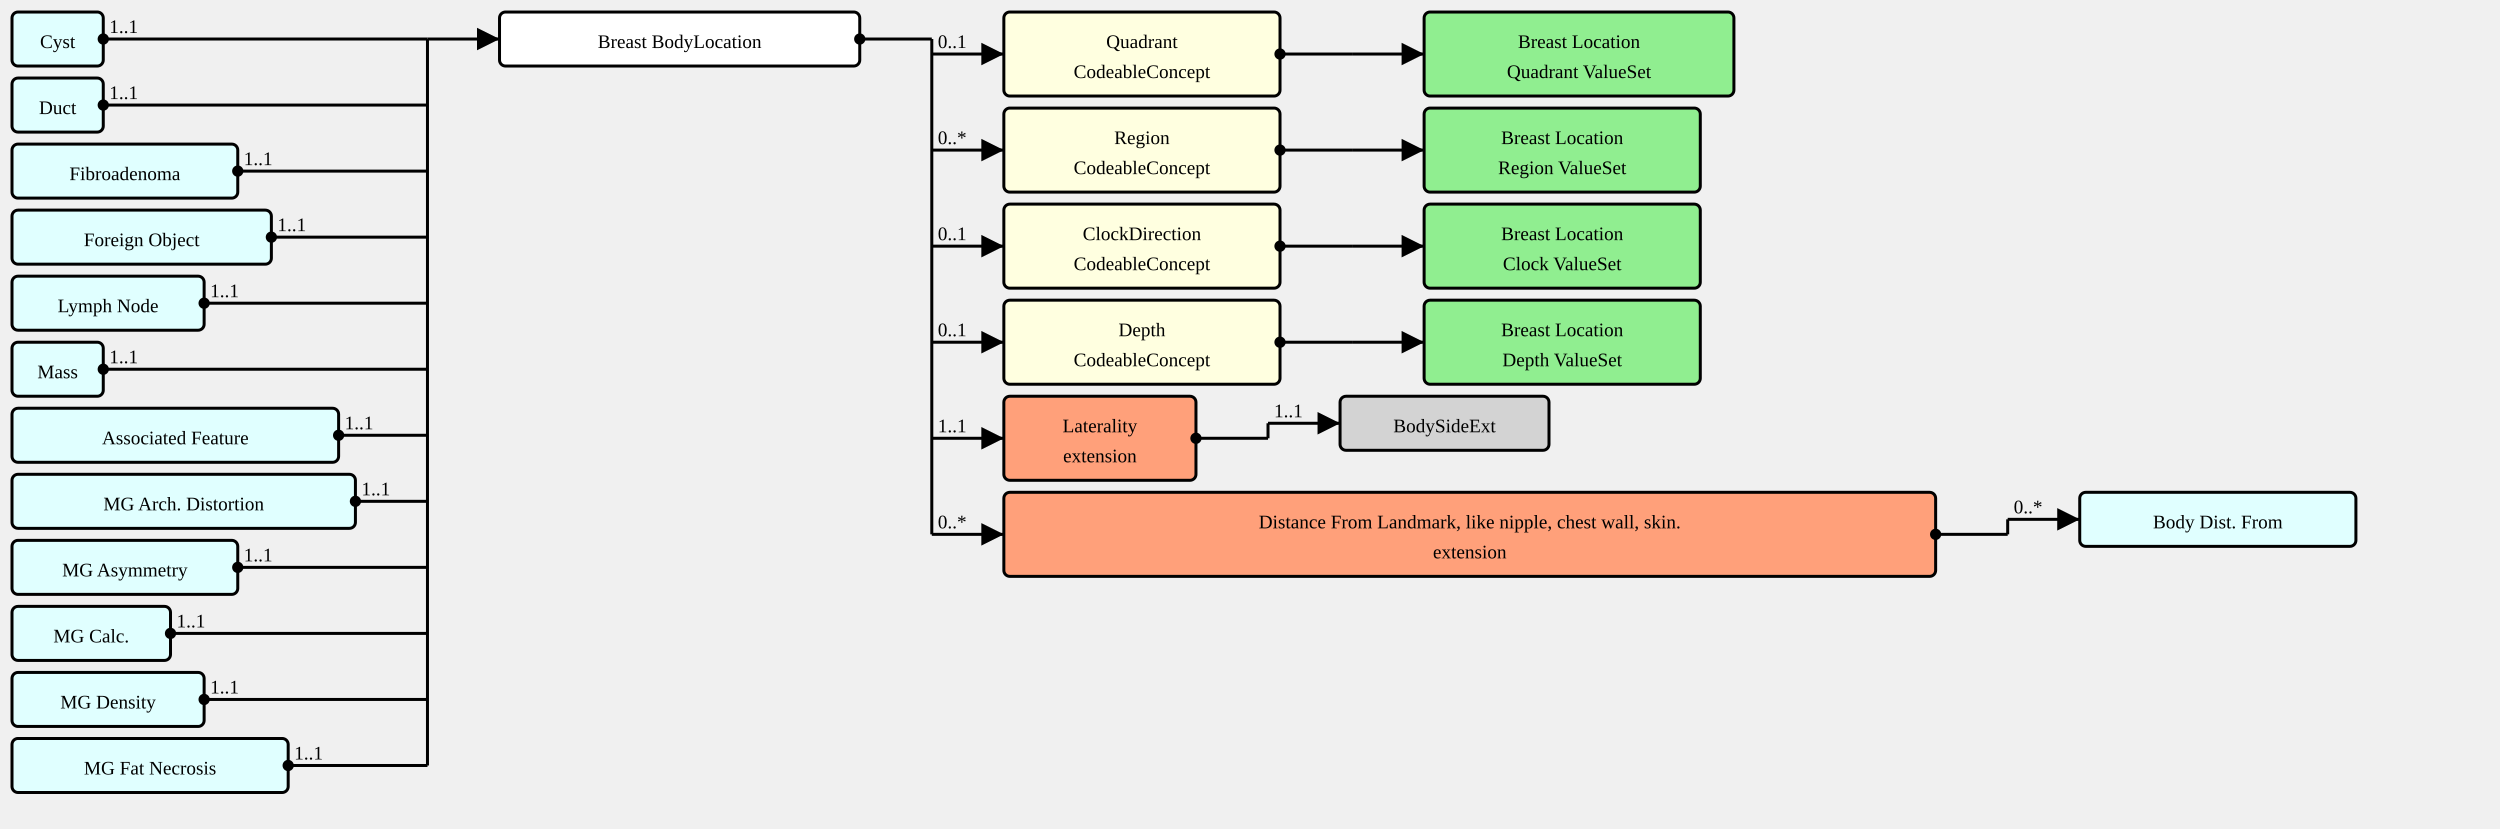
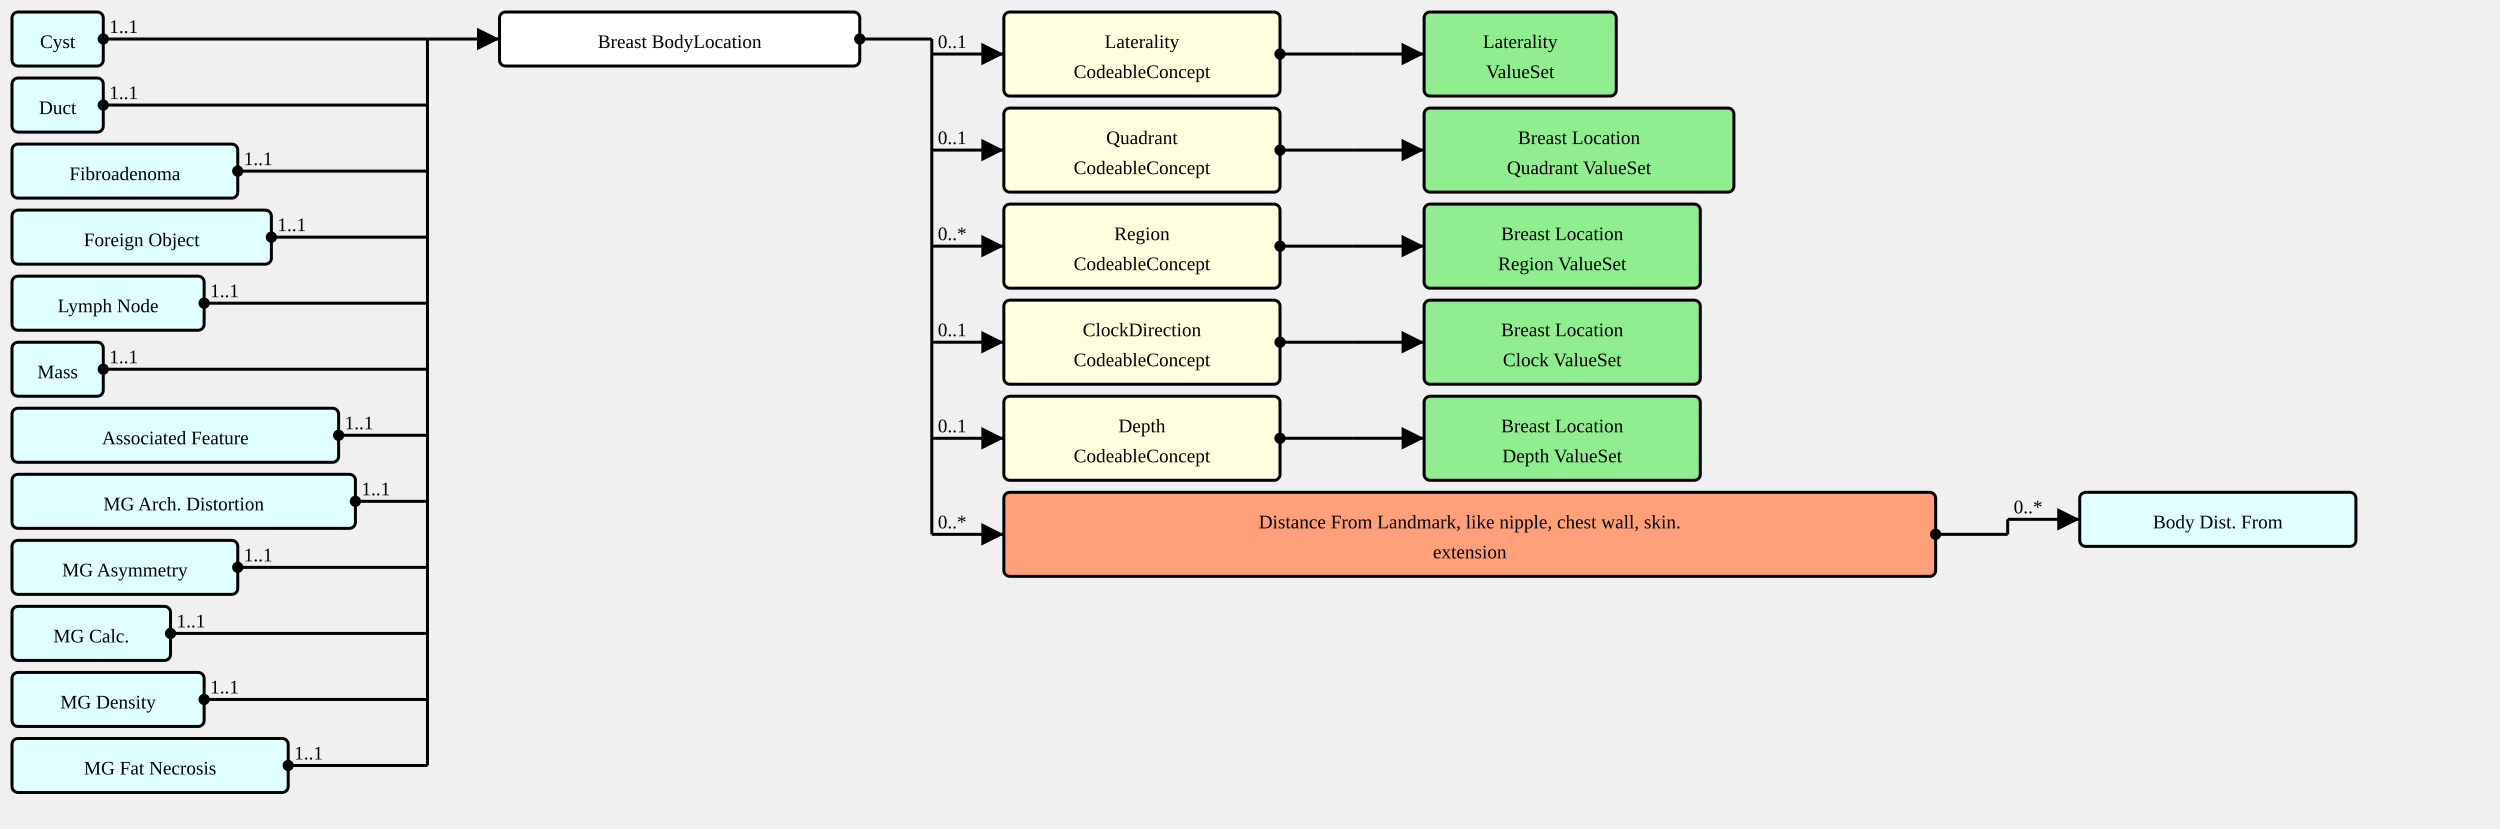
<svg xmlns="http://www.w3.org/2000/svg" version="1.1" width="1561.5" height="517.5">
  <defs>
    <marker id="arrowStart" markerWidth="3.75" markerHeight="3.75" markerUnits="px" refX="1.875" refY="1.875">
      <circle fill="Black" stroke-width="0" cx="1.875" cy="1.875" r="1.875" />
    </marker>
    <marker id="arrowEnd" markerWidth="7.5" markerHeight="7.5" markerUnits="px" refX="7.5" refY="3.75">
      <polygon fill="Black" stroke-width="0" points="0 0 7.5 3.75 0 7.5" />
    </marker>
  </defs>
  <g>
    <g transform="translate(7.5 7.5)">
      <a href="./StructureDefinition-AbnormalityCyst.html" target="_top">
        <rect fill="LightCyan" stroke="Black" stroke-width="1.875" x="0" y="0" width="57" height="33.75" rx="3.75" ry="3.75" />
      </a>
      <a href="./StructureDefinition-AbnormalityCyst.html" target="_top">
        <text x="28.5" y="22.5" text-anchor="middle">Cyst</text>
      </a>
    </g>
    <g transform="translate(7.5 48.75)">
      <a href="./StructureDefinition-AbnormalityDuct.html" target="_top">
        <rect fill="LightCyan" stroke="Black" stroke-width="1.875" x="0" y="0" width="57" height="33.75" rx="3.75" ry="3.75" />
      </a>
      <a href="./StructureDefinition-AbnormalityDuct.html" target="_top">
        <text x="28.5" y="22.5" text-anchor="middle">Duct</text>
      </a>
    </g>
    <g transform="translate(7.5 90)">
      <a href="./StructureDefinition-AbnormalityFibroadenoma.html" target="_top">
        <rect fill="LightCyan" stroke="Black" stroke-width="1.875" x="0" y="0" width="141" height="33.75" rx="3.75" ry="3.75" />
      </a>
      <a href="./StructureDefinition-AbnormalityFibroadenoma.html" target="_top">
        <text x="70.5" y="22.5" text-anchor="middle">Fibroadenoma</text>
      </a>
    </g>
    <g transform="translate(7.5 131.25)">
      <a href="./StructureDefinition-AbnormalityForeignObject.html" target="_top">
        <rect fill="LightCyan" stroke="Black" stroke-width="1.875" x="0" y="0" width="162" height="33.75" rx="3.75" ry="3.75" />
      </a>
      <a href="./StructureDefinition-AbnormalityForeignObject.html" target="_top">
        <text x="81" y="22.5" text-anchor="middle">Foreign Object</text>
      </a>
    </g>
    <g transform="translate(7.5 172.5)">
      <a href="./StructureDefinition-AbnormalityLymphNode.html" target="_top">
        <rect fill="LightCyan" stroke="Black" stroke-width="1.875" x="0" y="0" width="120" height="33.75" rx="3.75" ry="3.75" />
      </a>
      <a href="./StructureDefinition-AbnormalityLymphNode.html" target="_top">
        <text x="60" y="22.5" text-anchor="middle">Lymph Node</text>
      </a>
    </g>
    <g transform="translate(7.5 213.75)">
      <a href="./StructureDefinition-AbnormalityMass.html" target="_top">
        <rect fill="LightCyan" stroke="Black" stroke-width="1.875" x="0" y="0" width="57" height="33.75" rx="3.75" ry="3.75" />
      </a>
      <a href="./StructureDefinition-AbnormalityMass.html" target="_top">
        <text x="28.5" y="22.5" text-anchor="middle">Mass</text>
      </a>
    </g>
    <g transform="translate(7.5 255)">
      <a href="./StructureDefinition-AssociatedFeature.html" target="_top">
        <rect fill="LightCyan" stroke="Black" stroke-width="1.875" x="0" y="0" width="204" height="33.75" rx="3.75" ry="3.75" />
      </a>
      <a href="./StructureDefinition-AssociatedFeature.html" target="_top">
        <text x="102" y="22.5" text-anchor="middle">Associated Feature</text>
      </a>
    </g>
    <g transform="translate(7.5 296.25)">
      <a href="./StructureDefinition-MGAbnormalityArchitecturalDistortion.html" target="_top">
        <rect fill="LightCyan" stroke="Black" stroke-width="1.875" x="0" y="0" width="214.5" height="33.75" rx="3.75" ry="3.75" />
      </a>
      <a href="./StructureDefinition-MGAbnormalityArchitecturalDistortion.html" target="_top">
        <text x="107.25" y="22.5" text-anchor="middle">MG Arch. Distortion</text>
      </a>
    </g>
    <g transform="translate(7.5 337.5)">
      <a href="./StructureDefinition-MGAbnormalityAsymmetry.html" target="_top">
        <rect fill="LightCyan" stroke="Black" stroke-width="1.875" x="0" y="0" width="141" height="33.75" rx="3.75" ry="3.75" />
      </a>
      <a href="./StructureDefinition-MGAbnormalityAsymmetry.html" target="_top">
        <text x="70.5" y="22.5" text-anchor="middle">MG Asymmetry</text>
      </a>
    </g>
    <g transform="translate(7.5 378.75)">
      <a href="./StructureDefinition-MGAbnormalityCalcification.html" target="_top">
        <rect fill="LightCyan" stroke="Black" stroke-width="1.875" x="0" y="0" width="99" height="33.75" rx="3.75" ry="3.75" />
      </a>
      <a href="./StructureDefinition-MGAbnormalityCalcification.html" target="_top">
        <text x="49.5" y="22.5" text-anchor="middle">MG Calc.</text>
      </a>
    </g>
    <g transform="translate(7.5 420)">
      <a href="./StructureDefinition-MGAbnormalityDensity.html" target="_top">
        <rect fill="LightCyan" stroke="Black" stroke-width="1.875" x="0" y="0" width="120" height="33.75" rx="3.75" ry="3.75" />
      </a>
      <a href="./StructureDefinition-MGAbnormalityDensity.html" target="_top">
        <text x="60" y="22.5" text-anchor="middle">MG Density</text>
      </a>
    </g>
    <g transform="translate(7.5 461.25)">
      <a href="./StructureDefinition-MGAbnormalityFatNecrosis.html" target="_top">
        <rect fill="LightCyan" stroke="Black" stroke-width="1.875" x="0" y="0" width="172.5" height="33.75" rx="3.75" ry="3.75" />
      </a>
      <a href="./StructureDefinition-MGAbnormalityFatNecrosis.html" target="_top">
        <text x="86.25" y="22.5" text-anchor="middle">MG Fat Necrosis</text>
      </a>
    </g>
    <line stroke="Black" stroke-width="1.875" marker-end="url(#arrowEnd)" x1="267" y1="24.375" x2="312" y2="24.375" />
    <text x="270.75" y="20.625" text-anchor="left" />
    <line stroke="Black" stroke-width="1.875" marker-start="url(#arrowStart)" x1="64.5" y1="24.375" x2="267" y2="24.375" />
    <text x="68.25" y="20.625" text-anchor="left">1..1</text>
    <line stroke="Black" stroke-width="1.875" marker-start="url(#arrowStart)" x1="64.5" y1="65.625" x2="267" y2="65.625" />
    <text x="68.25" y="61.875" text-anchor="left">1..1</text>
    <line stroke="Black" stroke-width="1.875" marker-start="url(#arrowStart)" x1="148.5" y1="106.875" x2="267" y2="106.875" />
    <text x="152.25" y="103.125" text-anchor="left">1..1</text>
    <line stroke="Black" stroke-width="1.875" marker-start="url(#arrowStart)" x1="169.5" y1="148.125" x2="267" y2="148.125" />
    <text x="173.25" y="144.375" text-anchor="left">1..1</text>
    <line stroke="Black" stroke-width="1.875" marker-start="url(#arrowStart)" x1="127.5" y1="189.375" x2="267" y2="189.375" />
    <text x="131.25" y="185.625" text-anchor="left">1..1</text>
    <line stroke="Black" stroke-width="1.875" marker-start="url(#arrowStart)" x1="64.5" y1="230.625" x2="267" y2="230.625" />
    <text x="68.25" y="226.875" text-anchor="left">1..1</text>
    <line stroke="Black" stroke-width="1.875" marker-start="url(#arrowStart)" x1="211.5" y1="271.875" x2="267" y2="271.875" />
    <text x="215.25" y="268.125" text-anchor="left">1..1</text>
    <line stroke="Black" stroke-width="1.875" marker-start="url(#arrowStart)" x1="222" y1="313.125" x2="267" y2="313.125" />
    <text x="225.75" y="309.375" text-anchor="left">1..1</text>
    <line stroke="Black" stroke-width="1.875" marker-start="url(#arrowStart)" x1="148.5" y1="354.375" x2="267" y2="354.375" />
    <text x="152.25" y="350.625" text-anchor="left">1..1</text>
    <line stroke="Black" stroke-width="1.875" marker-start="url(#arrowStart)" x1="106.5" y1="395.625" x2="267" y2="395.625" />
    <text x="110.25" y="391.875" text-anchor="left">1..1</text>
    <line stroke="Black" stroke-width="1.875" marker-start="url(#arrowStart)" x1="127.5" y1="436.875" x2="267" y2="436.875" />
    <text x="131.25" y="433.125" text-anchor="left">1..1</text>
    <line stroke="Black" stroke-width="1.875" marker-start="url(#arrowStart)" x1="180" y1="478.125" x2="267" y2="478.125" />
    <text x="183.75" y="474.375" text-anchor="left">1..1</text>
    <line stroke="Black" stroke-width="1.875" x1="267" y1="24.375" x2="267" y2="478.125" />
  </g>
  <g>
    <g transform="translate(312 7.5)">
      <rect fill="White" stroke="Black" stroke-width="1.875" x="0" y="0" width="225" height="33.75" rx="3.75" ry="3.75" />
      <text x="112.5" y="22.5" text-anchor="middle">Breast Body
Location</text>
    </g>
    <line stroke="Black" stroke-width="1.875" marker-end="url(#arrowEnd)" x1="582" y1="33.75" x2="627" y2="33.75" />
    <text x="585.75" y="30" text-anchor="left">0..1</text>
    <line stroke="Black" stroke-width="1.875" marker-end="url(#arrowEnd)" x1="582" y1="93.75" x2="627" y2="93.75" />
-     <text x="585.75" y="90" text-anchor="left">0..*</text>
+     <text x="585.75" y="90" text-anchor="left">0..1</text>
    <line stroke="Black" stroke-width="1.875" marker-end="url(#arrowEnd)" x1="582" y1="153.75" x2="627" y2="153.75" />
-     <text x="585.75" y="150" text-anchor="left">0..1</text>
+     <text x="585.75" y="150" text-anchor="left">0..*</text>
    <line stroke="Black" stroke-width="1.875" marker-end="url(#arrowEnd)" x1="582" y1="213.75" x2="627" y2="213.75" />
    <text x="585.75" y="210" text-anchor="left">0..1</text>
    <line stroke="Black" stroke-width="1.875" marker-end="url(#arrowEnd)" x1="582" y1="273.75" x2="627" y2="273.75" />
-     <text x="585.75" y="270" text-anchor="left">1..1</text>
+     <text x="585.75" y="270" text-anchor="left">0..1</text>
    <line stroke="Black" stroke-width="1.875" marker-end="url(#arrowEnd)" x1="582" y1="333.75" x2="627" y2="333.75" />
    <text x="585.75" y="330" text-anchor="left">0..*</text>
    <line stroke="Black" stroke-width="1.875" marker-start="url(#arrowStart)" x1="537" y1="24.375" x2="582" y2="24.375" />
    <text x="540.75" y="20.625" text-anchor="left" />
    <line stroke="Black" stroke-width="1.875" x1="582" y1="24.375" x2="582" y2="333.75" />
  </g>
  <g>
    <g transform="translate(627 7.5)">
-       <a href="StructureDefinition-BreastBodyLocationExtension-definitions.html#Extension.extension:quadrant" target="_top">
-         <rect fill="LightYellow" stroke="Black" stroke-width="1.875" x="0" y="0" width="172.5" height="52.5" rx="3.75" ry="3.75" />
-       </a>
-       <a href="StructureDefinition-BreastBodyLocationExtension-definitions.html#Extension.extension:quadrant" target="_top">
-         <text x="86.25" y="22.5" text-anchor="middle">Quadrant</text>
-       </a>
-       <a href="StructureDefinition-BreastBodyLocationExtension-definitions.html#Extension.extension:quadrant" target="_top">
+       <a href="StructureDefinition-BreastBodyLocationExtension-definitions.html#Extension.extension:laterality" target="_top">
+         <rect fill="LightYellow" stroke="Black" stroke-width="1.875" x="0" y="0" width="172.5" height="52.5" rx="3.75" ry="3.75" />
+       </a>
+       <a href="StructureDefinition-BreastBodyLocationExtension-definitions.html#Extension.extension:laterality" target="_top">
+         <text x="86.25" y="22.5" text-anchor="middle">Laterality</text>
+       </a>
+       <a href="StructureDefinition-BreastBodyLocationExtension-definitions.html#Extension.extension:laterality" target="_top">
        <text x="86.25" y="41.25" text-anchor="middle">CodeableConcept</text>
      </a>
    </g>
    <line stroke="Black" stroke-width="1.875" marker-end="url(#arrowEnd)" x1="844.5" y1="33.75" x2="889.5" y2="33.75" />
    <text x="848.25" y="30" text-anchor="left" />
    <line stroke="Black" stroke-width="1.875" marker-start="url(#arrowStart)" x1="799.5" y1="33.75" x2="844.5" y2="33.75" />
    <text x="803.25" y="30" text-anchor="left" />
    <line stroke="Black" stroke-width="1.875" x1="844.5" y1="33.75" x2="844.5" y2="33.75" />
  </g>
  <g>
    <g transform="translate(889.5 7.5)">
-       <a href="./ValueSet-BreastLocationQuadrantVS.html" target="_top">
-         <rect fill="LightGreen" stroke="Black" stroke-width="1.875" x="0" y="0" width="193.5" height="52.5" rx="3.75" ry="3.75" />
-       </a>
-       <a href="./ValueSet-BreastLocationQuadrantVS.html" target="_top">
-         <text x="96.75" y="22.5" text-anchor="middle">Breast Location</text>
-       </a>
-       <a href="./ValueSet-BreastLocationQuadrantVS.html" target="_top">
-         <text x="96.75" y="41.25" text-anchor="middle">Quadrant ValueSet</text>
+       <a href="./ValueSet-LateralityVS.html" target="_top">
+         <rect fill="LightGreen" stroke="Black" stroke-width="1.875" x="0" y="0" width="120" height="52.5" rx="3.75" ry="3.75" />
+       </a>
+       <a href="./ValueSet-LateralityVS.html" target="_top">
+         <text x="60" y="22.5" text-anchor="middle">Laterality</text>
+       </a>
+       <a href="./ValueSet-LateralityVS.html" target="_top">
+         <text x="60" y="41.25" text-anchor="middle">ValueSet</text>
      </a>
    </g>
  </g>
  <g>
    <g transform="translate(627 67.5)">
-       <a href="StructureDefinition-BreastBodyLocationExtension-definitions.html#Extension.extension" target="_top">
-         <rect fill="LightYellow" stroke="Black" stroke-width="1.875" x="0" y="0" width="172.5" height="52.5" rx="3.75" ry="3.75" />
-       </a>
-       <a href="StructureDefinition-BreastBodyLocationExtension-definitions.html#Extension.extension" target="_top">
-         <text x="86.25" y="22.5" text-anchor="middle">Region</text>
-       </a>
-       <a href="StructureDefinition-BreastBodyLocationExtension-definitions.html#Extension.extension" target="_top">
+       <a href="StructureDefinition-BreastBodyLocationExtension-definitions.html#Extension.extension:quadrant" target="_top">
+         <rect fill="LightYellow" stroke="Black" stroke-width="1.875" x="0" y="0" width="172.5" height="52.5" rx="3.75" ry="3.75" />
+       </a>
+       <a href="StructureDefinition-BreastBodyLocationExtension-definitions.html#Extension.extension:quadrant" target="_top">
+         <text x="86.25" y="22.5" text-anchor="middle">Quadrant</text>
+       </a>
+       <a href="StructureDefinition-BreastBodyLocationExtension-definitions.html#Extension.extension:quadrant" target="_top">
        <text x="86.25" y="41.25" text-anchor="middle">CodeableConcept</text>
      </a>
    </g>
    <line stroke="Black" stroke-width="1.875" marker-end="url(#arrowEnd)" x1="844.5" y1="93.75" x2="889.5" y2="93.75" />
    <text x="848.25" y="90" text-anchor="left" />
    <line stroke="Black" stroke-width="1.875" marker-start="url(#arrowStart)" x1="799.5" y1="93.75" x2="844.5" y2="93.75" />
    <text x="803.25" y="90" text-anchor="left" />
    <line stroke="Black" stroke-width="1.875" x1="844.5" y1="93.75" x2="844.5" y2="93.75" />
  </g>
  <g>
    <g transform="translate(889.5 67.5)">
-       <a href="./ValueSet-BreastLocationRegionVS.html" target="_top">
-         <rect fill="LightGreen" stroke="Black" stroke-width="1.875" x="0" y="0" width="172.5" height="52.5" rx="3.75" ry="3.75" />
-       </a>
-       <a href="./ValueSet-BreastLocationRegionVS.html" target="_top">
-         <text x="86.25" y="22.5" text-anchor="middle">Breast Location</text>
-       </a>
-       <a href="./ValueSet-BreastLocationRegionVS.html" target="_top">
-         <text x="86.25" y="41.25" text-anchor="middle">Region ValueSet</text>
+       <a href="./ValueSet-BreastLocationQuadrantVS.html" target="_top">
+         <rect fill="LightGreen" stroke="Black" stroke-width="1.875" x="0" y="0" width="193.5" height="52.5" rx="3.75" ry="3.75" />
+       </a>
+       <a href="./ValueSet-BreastLocationQuadrantVS.html" target="_top">
+         <text x="96.75" y="22.5" text-anchor="middle">Breast Location</text>
+       </a>
+       <a href="./ValueSet-BreastLocationQuadrantVS.html" target="_top">
+         <text x="96.75" y="41.25" text-anchor="middle">Quadrant ValueSet</text>
      </a>
    </g>
  </g>
  <g>
    <g transform="translate(627 127.5)">
      <a href="StructureDefinition-BreastBodyLocationExtension-definitions.html#Extension.extension" target="_top">
        <rect fill="LightYellow" stroke="Black" stroke-width="1.875" x="0" y="0" width="172.5" height="52.5" rx="3.75" ry="3.75" />
      </a>
      <a href="StructureDefinition-BreastBodyLocationExtension-definitions.html#Extension.extension" target="_top">
-         <text x="86.25" y="22.5" text-anchor="middle">ClockDirection</text>
+         <text x="86.25" y="22.5" text-anchor="middle">Region</text>
      </a>
      <a href="StructureDefinition-BreastBodyLocationExtension-definitions.html#Extension.extension" target="_top">
        <text x="86.25" y="41.25" text-anchor="middle">CodeableConcept</text>
      </a>
    </g>
    <line stroke="Black" stroke-width="1.875" marker-end="url(#arrowEnd)" x1="844.5" y1="153.75" x2="889.5" y2="153.75" />
    <text x="848.25" y="150" text-anchor="left" />
    <line stroke="Black" stroke-width="1.875" marker-start="url(#arrowStart)" x1="799.5" y1="153.75" x2="844.5" y2="153.75" />
    <text x="803.25" y="150" text-anchor="left" />
    <line stroke="Black" stroke-width="1.875" x1="844.5" y1="153.75" x2="844.5" y2="153.75" />
  </g>
  <g>
    <g transform="translate(889.5 127.5)">
-       <a href="./ValueSet-BreastLocationClockVS.html" target="_top">
+       <a href="./ValueSet-BreastLocationRegionVS.html" target="_top">
        <rect fill="LightGreen" stroke="Black" stroke-width="1.875" x="0" y="0" width="172.5" height="52.5" rx="3.75" ry="3.75" />
      </a>
-       <a href="./ValueSet-BreastLocationClockVS.html" target="_top">
+       <a href="./ValueSet-BreastLocationRegionVS.html" target="_top">
        <text x="86.25" y="22.5" text-anchor="middle">Breast Location</text>
      </a>
-       <a href="./ValueSet-BreastLocationClockVS.html" target="_top">
-         <text x="86.25" y="41.25" text-anchor="middle">Clock ValueSet</text>
+       <a href="./ValueSet-BreastLocationRegionVS.html" target="_top">
+         <text x="86.25" y="41.25" text-anchor="middle">Region ValueSet</text>
      </a>
    </g>
  </g>
  <g>
    <g transform="translate(627 187.5)">
      <a href="StructureDefinition-BreastBodyLocationExtension-definitions.html#Extension.extension" target="_top">
        <rect fill="LightYellow" stroke="Black" stroke-width="1.875" x="0" y="0" width="172.5" height="52.5" rx="3.75" ry="3.75" />
      </a>
      <a href="StructureDefinition-BreastBodyLocationExtension-definitions.html#Extension.extension" target="_top">
-         <text x="86.25" y="22.5" text-anchor="middle">Depth</text>
+         <text x="86.25" y="22.5" text-anchor="middle">ClockDirection</text>
      </a>
      <a href="StructureDefinition-BreastBodyLocationExtension-definitions.html#Extension.extension" target="_top">
        <text x="86.25" y="41.25" text-anchor="middle">CodeableConcept</text>
      </a>
    </g>
    <line stroke="Black" stroke-width="1.875" marker-end="url(#arrowEnd)" x1="844.5" y1="213.75" x2="889.5" y2="213.75" />
    <text x="848.25" y="210" text-anchor="left" />
    <line stroke="Black" stroke-width="1.875" marker-start="url(#arrowStart)" x1="799.5" y1="213.75" x2="844.5" y2="213.75" />
    <text x="803.25" y="210" text-anchor="left" />
    <line stroke="Black" stroke-width="1.875" x1="844.5" y1="213.75" x2="844.5" y2="213.75" />
  </g>
  <g>
    <g transform="translate(889.5 187.5)">
+       <a href="./ValueSet-BreastLocationClockVS.html" target="_top">
+         <rect fill="LightGreen" stroke="Black" stroke-width="1.875" x="0" y="0" width="172.5" height="52.5" rx="3.75" ry="3.75" />
+       </a>
+       <a href="./ValueSet-BreastLocationClockVS.html" target="_top">
+         <text x="86.25" y="22.5" text-anchor="middle">Breast Location</text>
+       </a>
+       <a href="./ValueSet-BreastLocationClockVS.html" target="_top">
+         <text x="86.25" y="41.25" text-anchor="middle">Clock ValueSet</text>
+       </a>
+     </g>
+   </g>
+   <g>
+     <g transform="translate(627 247.5)">
+       <a href="StructureDefinition-BreastBodyLocationExtension-definitions.html#Extension.extension" target="_top">
+         <rect fill="LightYellow" stroke="Black" stroke-width="1.875" x="0" y="0" width="172.5" height="52.5" rx="3.75" ry="3.75" />
+       </a>
+       <a href="StructureDefinition-BreastBodyLocationExtension-definitions.html#Extension.extension" target="_top">
+         <text x="86.25" y="22.5" text-anchor="middle">Depth</text>
+       </a>
+       <a href="StructureDefinition-BreastBodyLocationExtension-definitions.html#Extension.extension" target="_top">
+         <text x="86.25" y="41.25" text-anchor="middle">CodeableConcept</text>
+       </a>
+     </g>
+     <line stroke="Black" stroke-width="1.875" marker-end="url(#arrowEnd)" x1="844.5" y1="273.75" x2="889.5" y2="273.75" />
+     <text x="848.25" y="270" text-anchor="left" />
+     <line stroke="Black" stroke-width="1.875" marker-start="url(#arrowStart)" x1="799.5" y1="273.75" x2="844.5" y2="273.75" />
+     <text x="803.25" y="270" text-anchor="left" />
+     <line stroke="Black" stroke-width="1.875" x1="844.5" y1="273.75" x2="844.5" y2="273.75" />
+   </g>
+   <g>
+     <g transform="translate(889.5 247.5)">
      <a href="./ValueSet-BreastLocationDepthVS.html" target="_top">
        <rect fill="LightGreen" stroke="Black" stroke-width="1.875" x="0" y="0" width="172.5" height="52.5" rx="3.75" ry="3.75" />
      </a>
      <a href="./ValueSet-BreastLocationDepthVS.html" target="_top">
        <text x="86.25" y="22.5" text-anchor="middle">Breast Location</text>
      </a>
      <a href="./ValueSet-BreastLocationDepthVS.html" target="_top">
        <text x="86.25" y="41.25" text-anchor="middle">Depth ValueSet</text>
-       </a>
-     </g>
-   </g>
-   <g>
-     <g transform="translate(627 247.5)">
-       <a href="StructureDefinition-BreastBodyLocationExtension-definitions.html#Extension.extension:laterality" target="_top">
-         <rect fill="LightSalmon" stroke="Black" stroke-width="1.875" x="0" y="0" width="120" height="52.5" rx="3.75" ry="3.75" />
-       </a>
-       <a href="StructureDefinition-BreastBodyLocationExtension-definitions.html#Extension.extension:laterality" target="_top">
-         <text x="60" y="22.5" text-anchor="middle">Laterality</text>
-       </a>
-       <a href="StructureDefinition-BreastBodyLocationExtension-definitions.html#Extension.extension:laterality" target="_top">
-         <text x="60" y="41.25" text-anchor="middle">extension</text>
-       </a>
-     </g>
-     <line stroke="Black" stroke-width="1.875" marker-end="url(#arrowEnd)" x1="792" y1="264.375" x2="837" y2="264.375" />
-     <text x="795.75" y="260.625" text-anchor="left">1..1</text>
-     <line stroke="Black" stroke-width="1.875" marker-start="url(#arrowStart)" x1="747" y1="273.75" x2="792" y2="273.75" />
-     <text x="750.75" y="270" text-anchor="left" />
-     <line stroke="Black" stroke-width="1.875" x1="792" y1="264.375" x2="792" y2="273.75" />
-   </g>
-   <g>
-     <g transform="translate(837 247.5)">
-       <a href="https://build.fhir.org/ig/HL7/fhir-skin-wound-ig/branches/master/StructureDefinition-BodySideExt.html" target="_top">
-         <rect fill="LightGray" stroke="Black" stroke-width="1.875" x="0" y="0" width="130.5" height="33.75" rx="3.75" ry="3.75" />
-       </a>
-       <a href="https://build.fhir.org/ig/HL7/fhir-skin-wound-ig/branches/master/StructureDefinition-BodySideExt.html" target="_top">
-         <text x="65.25" y="22.5" text-anchor="middle">BodySideExt</text>
      </a>
    </g>
  </g>
  <g>
    <g transform="translate(627 307.5)">
      <a href="StructureDefinition-BreastBodyLocationExtension-definitions.html#Extension.extension:distanceFromLandmark" target="_top">
        <rect fill="LightSalmon" stroke="Black" stroke-width="1.875" x="0" y="0" width="582" height="52.5" rx="3.75" ry="3.75" />
      </a>
      <a href="StructureDefinition-BreastBodyLocationExtension-definitions.html#Extension.extension:distanceFromLandmark" target="_top">
        <text x="291" y="22.5" text-anchor="middle">Distance From Landmark, like nipple, chest wall, skin.</text>
      </a>
      <a href="StructureDefinition-BreastBodyLocationExtension-definitions.html#Extension.extension:distanceFromLandmark" target="_top">
        <text x="291" y="41.25" text-anchor="middle">extension</text>
      </a>
    </g>
    <line stroke="Black" stroke-width="1.875" marker-end="url(#arrowEnd)" x1="1254" y1="324.375" x2="1299" y2="324.375" />
    <text x="1257.75" y="320.625" text-anchor="left">0..*</text>
    <line stroke="Black" stroke-width="1.875" marker-start="url(#arrowStart)" x1="1209" y1="333.75" x2="1254" y2="333.75" />
    <text x="1212.75" y="330" text-anchor="left" />
    <line stroke="Black" stroke-width="1.875" x1="1254" y1="324.375" x2="1254" y2="333.75" />
  </g>
  <g>
    <g transform="translate(1299 307.5)">
      <a href="./StructureDefinition-BodyDistanceFromExtension.html" target="_top">
        <rect fill="LightCyan" stroke="Black" stroke-width="1.875" x="0" y="0" width="172.5" height="33.75" rx="3.75" ry="3.75" />
      </a>
      <a href="./StructureDefinition-BodyDistanceFromExtension.html" target="_top">
        <text x="86.25" y="22.5" text-anchor="middle">Body Dist. From</text>
      </a>
    </g>
  </g>
</svg>
